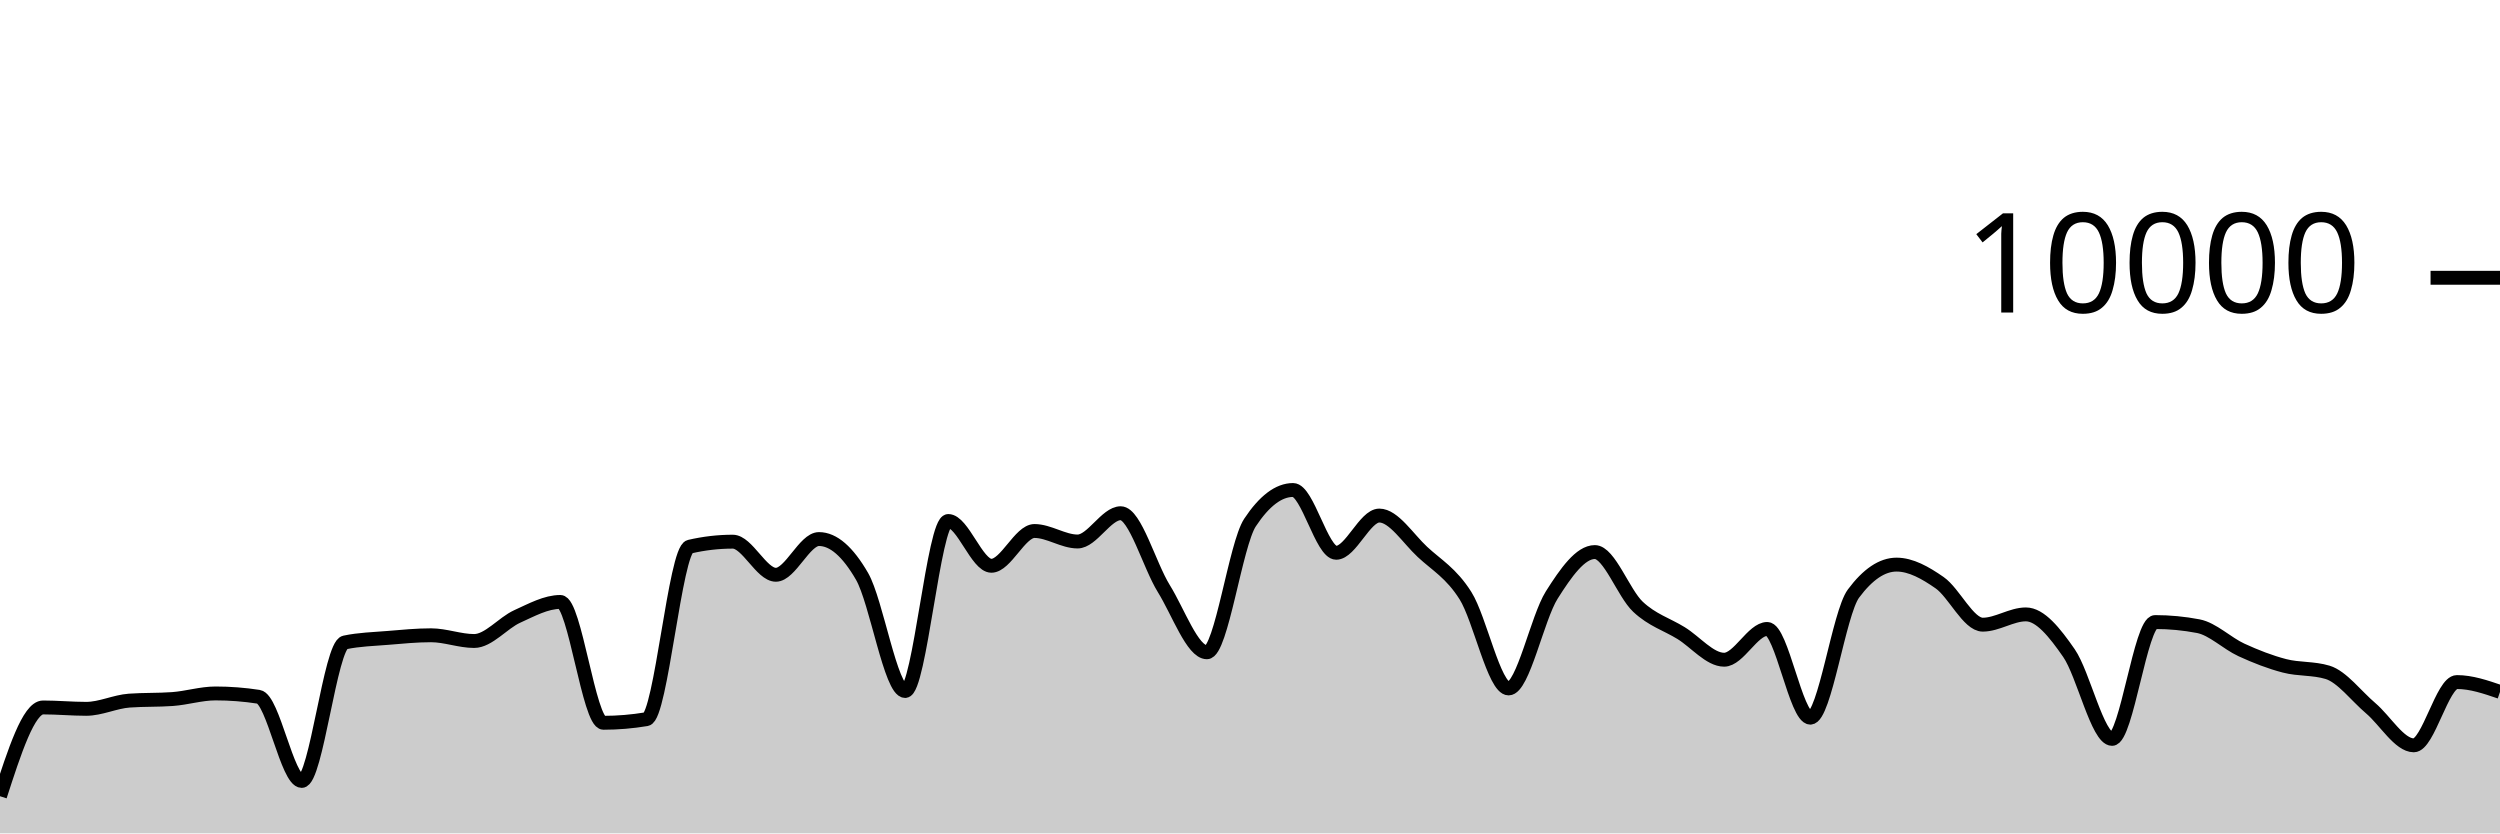
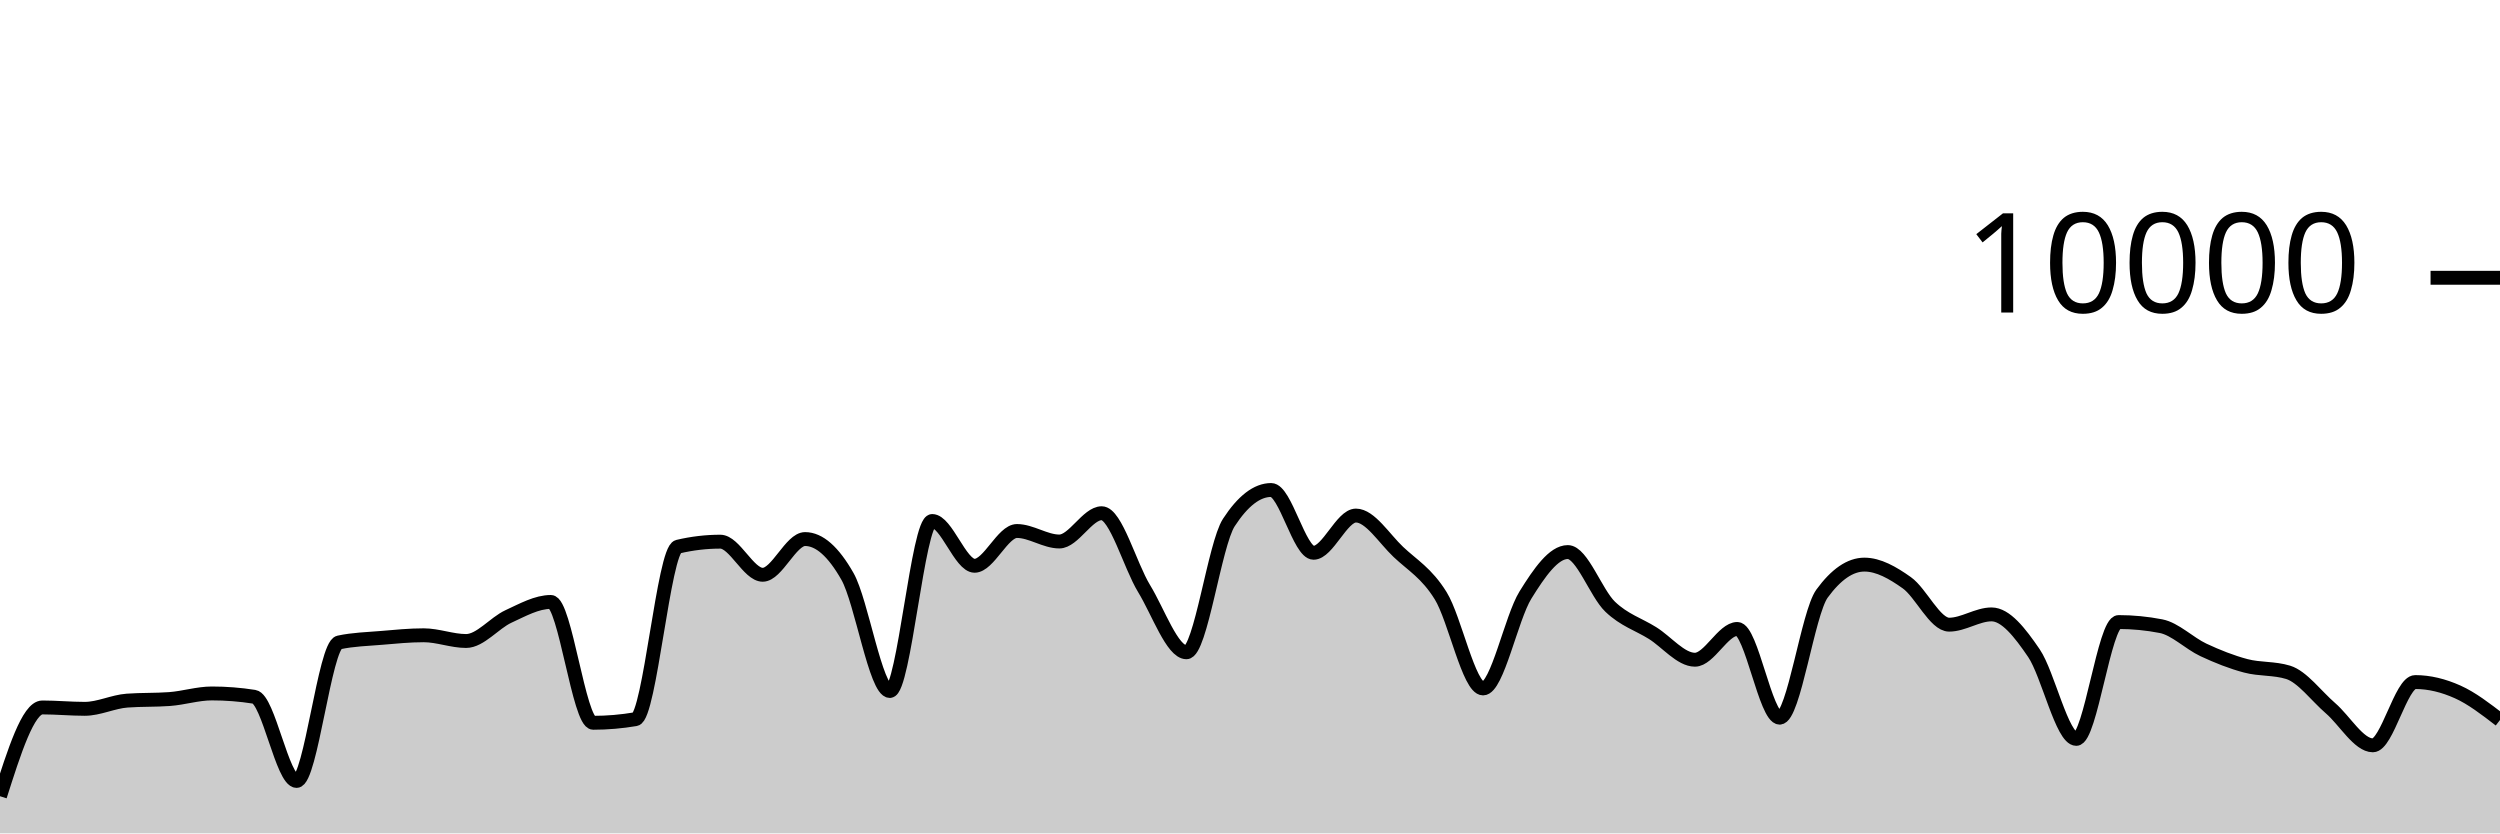
<svg xmlns="http://www.w3.org/2000/svg" viewBox="0 0 180 60">
  <g transform="translate(0,20)">
-     <path class="area" fill="rgba(0, 0, 0, 0.2)" d="M0,37.328C1.034,34.132,2.069,30.936,3.103,30.936C4.138,30.936,5.172,31.036,6.207,31.036C7.241,31.036,8.276,30.519,9.31,30.444C10.345,30.369,11.379,30.407,12.414,30.332C13.448,30.257,14.483,29.928,15.517,29.928C16.552,29.928,17.586,30.008,18.621,30.168C19.655,30.328,20.69,36.228,21.724,36.228C22.759,36.228,23.793,26.475,24.828,26.256C25.862,26.037,26.897,26.014,27.931,25.928C28.966,25.842,30,25.74,31.034,25.74C32.069,25.74,33.103,26.152,34.138,26.152C35.172,26.152,36.207,24.853,37.241,24.384C38.276,23.915,39.31,23.34,40.345,23.34C41.379,23.34,42.414,32.04,43.448,32.04C44.483,32.04,45.517,31.953,46.552,31.78C47.586,31.607,48.621,19.6,49.655,19.36C50.69,19.12,51.724,19,52.759,19C53.793,19,54.828,21.384,55.862,21.384C56.897,21.384,57.931,18.812,58.966,18.812C60,18.812,61.034,19.708,62.069,21.5C63.103,23.292,64.138,29.752,65.172,29.752C66.207,29.752,67.241,17.512,68.276,17.512C69.31,17.512,70.345,20.736,71.379,20.736C72.414,20.736,73.448,18.232,74.483,18.232C75.517,18.232,76.552,18.988,77.586,18.988C78.621,18.988,79.655,16.952,80.69,16.952C81.724,16.952,82.759,20.707,83.793,22.376C84.828,24.045,85.862,26.964,86.897,26.964C87.931,26.964,88.966,19.187,90,17.624C91.034,16.061,92.069,15.28,93.103,15.28C94.138,15.28,95.172,19.8,96.207,19.8C97.241,19.8,98.276,17.12,99.31,17.12C100.345,17.12,101.379,18.774,102.414,19.736C103.448,20.698,104.483,21.253,105.517,22.892C106.552,24.531,107.586,29.568,108.621,29.568C109.655,29.568,110.69,24.481,111.724,22.844C112.759,21.207,113.793,19.748,114.828,19.748C115.862,19.748,116.897,22.712,117.931,23.684C118.966,24.656,120,24.944,121.034,25.58C122.069,26.216,123.103,27.5,124.138,27.5C125.172,27.5,126.207,25.284,127.241,25.284C128.276,25.284,129.31,31.672,130.345,31.672C131.379,31.672,132.414,24.132,133.448,22.74C134.483,21.348,135.517,20.652,136.552,20.652C137.586,20.652,138.621,21.235,139.655,21.956C140.69,22.677,141.724,24.976,142.759,24.976C143.793,24.976,144.828,24.236,145.862,24.236C146.897,24.236,147.931,25.53,148.966,27.024C150,28.518,151.034,33.2,152.069,33.2C153.103,33.2,154.138,24.788,155.172,24.788C156.207,24.788,157.241,24.887,158.276,25.084C159.31,25.281,160.345,26.316,161.379,26.792C162.414,27.268,163.448,27.671,164.483,27.94C165.517,28.209,166.552,28.096,167.586,28.408C168.621,28.72,169.655,30.116,170.69,30.992C171.724,31.868,172.759,33.664,173.793,33.664C174.828,33.664,175.862,29.108,176.897,29.108C177.931,29.108,178.966,29.462,180,29.816L180,40C178.966,40,177.931,40,176.897,40C175.862,40,174.828,40,173.793,40C172.759,40,171.724,40,170.69,40C169.655,40,168.621,40,167.586,40C166.552,40,165.517,40,164.483,40C163.448,40,162.414,40,161.379,40C160.345,40,159.31,40,158.276,40C157.241,40,156.207,40,155.172,40C154.138,40,153.103,40,152.069,40C151.034,40,150,40,148.966,40C147.931,40,146.897,40,145.862,40C144.828,40,143.793,40,142.759,40C141.724,40,140.69,40,139.655,40C138.621,40,137.586,40,136.552,40C135.517,40,134.483,40,133.448,40C132.414,40,131.379,40,130.345,40C129.31,40,128.276,40,127.241,40C126.207,40,125.172,40,124.138,40C123.103,40,122.069,40,121.034,40C120,40,118.966,40,117.931,40C116.897,40,115.862,40,114.828,40C113.793,40,112.759,40,111.724,40C110.69,40,109.655,40,108.621,40C107.586,40,106.552,40,105.517,40C104.483,40,103.448,40,102.414,40C101.379,40,100.345,40,99.31,40C98.276,40,97.241,40,96.207,40C95.172,40,94.138,40,93.103,40C92.069,40,91.034,40,90,40C88.966,40,87.931,40,86.897,40C85.862,40,84.828,40,83.793,40C82.759,40,81.724,40,80.69,40C79.655,40,78.621,40,77.586,40C76.552,40,75.517,40,74.483,40C73.448,40,72.414,40,71.379,40C70.345,40,69.31,40,68.276,40C67.241,40,66.207,40,65.172,40C64.138,40,63.103,40,62.069,40C61.034,40,60,40,58.966,40C57.931,40,56.897,40,55.862,40C54.828,40,53.793,40,52.759,40C51.724,40,50.69,40,49.655,40C48.621,40,47.586,40,46.552,40C45.517,40,44.483,40,43.448,40C42.414,40,41.379,40,40.345,40C39.31,40,38.276,40,37.241,40C36.207,40,35.172,40,34.138,40C33.103,40,32.069,40,31.034,40C30,40,28.966,40,27.931,40C26.897,40,25.862,40,24.828,40C23.793,40,22.759,40,21.724,40C20.69,40,19.655,40,18.621,40C17.586,40,16.552,40,15.517,40C14.483,40,13.448,40,12.414,40C11.379,40,10.345,40,9.31,40C8.276,40,7.241,40,6.207,40C5.172,40,4.138,40,3.103,40C2.069,40,1.034,40,0,40Z" />
-     <path class="line" stroke="black" fill="none" d="M0,37.328C1.034,34.132,2.069,30.936,3.103,30.936C4.138,30.936,5.172,31.036,6.207,31.036C7.241,31.036,8.276,30.519,9.31,30.444C10.345,30.369,11.379,30.407,12.414,30.332C13.448,30.257,14.483,29.928,15.517,29.928C16.552,29.928,17.586,30.008,18.621,30.168C19.655,30.328,20.69,36.228,21.724,36.228C22.759,36.228,23.793,26.475,24.828,26.256C25.862,26.037,26.897,26.014,27.931,25.928C28.966,25.842,30,25.74,31.034,25.74C32.069,25.74,33.103,26.152,34.138,26.152C35.172,26.152,36.207,24.853,37.241,24.384C38.276,23.915,39.31,23.34,40.345,23.34C41.379,23.34,42.414,32.04,43.448,32.04C44.483,32.04,45.517,31.953,46.552,31.78C47.586,31.607,48.621,19.6,49.655,19.36C50.69,19.12,51.724,19,52.759,19C53.793,19,54.828,21.384,55.862,21.384C56.897,21.384,57.931,18.812,58.966,18.812C60,18.812,61.034,19.708,62.069,21.5C63.103,23.292,64.138,29.752,65.172,29.752C66.207,29.752,67.241,17.512,68.276,17.512C69.31,17.512,70.345,20.736,71.379,20.736C72.414,20.736,73.448,18.232,74.483,18.232C75.517,18.232,76.552,18.988,77.586,18.988C78.621,18.988,79.655,16.952,80.69,16.952C81.724,16.952,82.759,20.707,83.793,22.376C84.828,24.045,85.862,26.964,86.897,26.964C87.931,26.964,88.966,19.187,90,17.624C91.034,16.061,92.069,15.28,93.103,15.28C94.138,15.28,95.172,19.8,96.207,19.8C97.241,19.8,98.276,17.12,99.31,17.12C100.345,17.12,101.379,18.774,102.414,19.736C103.448,20.698,104.483,21.253,105.517,22.892C106.552,24.531,107.586,29.568,108.621,29.568C109.655,29.568,110.69,24.481,111.724,22.844C112.759,21.207,113.793,19.748,114.828,19.748C115.862,19.748,116.897,22.712,117.931,23.684C118.966,24.656,120,24.944,121.034,25.58C122.069,26.216,123.103,27.5,124.138,27.5C125.172,27.5,126.207,25.284,127.241,25.284C128.276,25.284,129.31,31.672,130.345,31.672C131.379,31.672,132.414,24.132,133.448,22.74C134.483,21.348,135.517,20.652,136.552,20.652C137.586,20.652,138.621,21.235,139.655,21.956C140.69,22.677,141.724,24.976,142.759,24.976C143.793,24.976,144.828,24.236,145.862,24.236C146.897,24.236,147.931,25.53,148.966,27.024C150,28.518,151.034,33.2,152.069,33.2C153.103,33.2,154.138,24.788,155.172,24.788C156.207,24.788,157.241,24.887,158.276,25.084C159.31,25.281,160.345,26.316,161.379,26.792C162.414,27.268,163.448,27.671,164.483,27.94C165.517,28.209,166.552,28.096,167.586,28.408C168.621,28.72,169.655,30.116,170.69,30.992C171.724,31.868,172.759,33.664,173.793,33.664C174.828,33.664,175.862,29.108,176.897,29.108C177.931,29.108,178.966,29.462,180,29.816" />
+     <path class="area" fill="rgba(0, 0, 0, 0.2)" d="M0,37.328C1.017,34.132,2.034,30.936,3.051,30.936C4.068,30.936,5.085,31.036,6.102,31.036C7.119,31.036,8.136,30.519,9.153,30.444C10.169,30.369,11.186,30.407,12.203,30.332C13.22,30.257,14.237,29.928,15.254,29.928C16.271,29.928,17.288,30.008,18.305,30.168C19.322,30.328,20.339,36.228,21.356,36.228C22.373,36.228,23.39,26.475,24.407,26.256C25.424,26.037,26.441,26.014,27.458,25.928C28.475,25.842,29.492,25.74,30.508,25.74C31.525,25.74,32.542,26.152,33.559,26.152C34.576,26.152,35.593,24.853,36.61,24.384C37.627,23.915,38.644,23.34,39.661,23.34C40.678,23.34,41.695,32.04,42.712,32.04C43.729,32.04,44.746,31.953,45.763,31.78C46.78,31.607,47.797,19.6,48.814,19.36C49.831,19.12,50.847,19,51.864,19C52.881,19,53.898,21.384,54.915,21.384C55.932,21.384,56.949,18.812,57.966,18.812C58.983,18.812,60,19.708,61.017,21.5C62.034,23.292,63.051,29.752,64.068,29.752C65.085,29.752,66.102,17.512,67.119,17.512C68.136,17.512,69.153,20.736,70.169,20.736C71.186,20.736,72.203,18.232,73.22,18.232C74.237,18.232,75.254,18.988,76.271,18.988C77.288,18.988,78.305,16.952,79.322,16.952C80.339,16.952,81.356,20.707,82.373,22.376C83.39,24.045,84.407,26.964,85.424,26.964C86.441,26.964,87.458,19.187,88.475,17.624C89.492,16.061,90.508,15.28,91.525,15.28C92.542,15.28,93.559,19.8,94.576,19.8C95.593,19.8,96.61,17.12,97.627,17.12C98.644,17.12,99.661,18.774,100.678,19.736C101.695,20.698,102.712,21.253,103.729,22.892C104.746,24.531,105.763,29.568,106.78,29.568C107.797,29.568,108.814,24.481,109.831,22.844C110.847,21.207,111.864,19.748,112.881,19.748C113.898,19.748,114.915,22.712,115.932,23.684C116.949,24.656,117.966,24.944,118.983,25.58C120,26.216,121.017,27.5,122.034,27.5C123.051,27.5,124.068,25.284,125.085,25.284C126.102,25.284,127.119,31.672,128.136,31.672C129.153,31.672,130.169,24.132,131.186,22.74C132.203,21.348,133.22,20.652,134.237,20.652C135.254,20.652,136.271,21.235,137.288,21.956C138.305,22.677,139.322,24.976,140.339,24.976C141.356,24.976,142.373,24.236,143.39,24.236C144.407,24.236,145.424,25.53,146.441,27.024C147.458,28.518,148.475,33.2,149.492,33.2C150.508,33.2,151.525,24.788,152.542,24.788C153.559,24.788,154.576,24.887,155.593,25.084C156.61,25.281,157.627,26.316,158.644,26.792C159.661,27.268,160.678,27.671,161.695,27.94C162.712,28.209,163.729,28.096,164.746,28.408C165.763,28.72,166.78,30.116,167.797,30.992C168.814,31.868,169.831,33.664,170.847,33.664C171.864,33.664,172.881,29.108,173.898,29.108C174.915,29.108,175.932,29.361,176.949,29.816C177.966,30.271,178.983,31.056,180,31.84L180,40C178.983,40,177.966,40,176.949,40C175.932,40,174.915,40,173.898,40C172.881,40,171.864,40,170.847,40C169.831,40,168.814,40,167.797,40C166.78,40,165.763,40,164.746,40C163.729,40,162.712,40,161.695,40C160.678,40,159.661,40,158.644,40C157.627,40,156.61,40,155.593,40C154.576,40,153.559,40,152.542,40C151.525,40,150.508,40,149.492,40C148.475,40,147.458,40,146.441,40C145.424,40,144.407,40,143.39,40C142.373,40,141.356,40,140.339,40C139.322,40,138.305,40,137.288,40C136.271,40,135.254,40,134.237,40C133.22,40,132.203,40,131.186,40C130.169,40,129.153,40,128.136,40C127.119,40,126.102,40,125.085,40C124.068,40,123.051,40,122.034,40C121.017,40,120,40,118.983,40C117.966,40,116.949,40,115.932,40C114.915,40,113.898,40,112.881,40C111.864,40,110.847,40,109.831,40C108.814,40,107.797,40,106.78,40C105.763,40,104.746,40,103.729,40C102.712,40,101.695,40,100.678,40C99.661,40,98.644,40,97.627,40C96.61,40,95.593,40,94.576,40C93.559,40,92.542,40,91.525,40C90.508,40,89.492,40,88.475,40C87.458,40,86.441,40,85.424,40C84.407,40,83.39,40,82.373,40C81.356,40,80.339,40,79.322,40C78.305,40,77.288,40,76.271,40C75.254,40,74.237,40,73.22,40C72.203,40,71.186,40,70.169,40C69.153,40,68.136,40,67.119,40C66.102,40,65.085,40,64.068,40C63.051,40,62.034,40,61.017,40C60,40,58.983,40,57.966,40C56.949,40,55.932,40,54.915,40C53.898,40,52.881,40,51.864,40C50.847,40,49.831,40,48.814,40C47.797,40,46.78,40,45.763,40C44.746,40,43.729,40,42.712,40C41.695,40,40.678,40,39.661,40C38.644,40,37.627,40,36.61,40C35.593,40,34.576,40,33.559,40C32.542,40,31.525,40,30.508,40C29.492,40,28.475,40,27.458,40C26.441,40,25.424,40,24.407,40C23.39,40,22.373,40,21.356,40C20.339,40,19.322,40,18.305,40C17.288,40,16.271,40,15.254,40C14.237,40,13.22,40,12.203,40C11.186,40,10.169,40,9.153,40C8.136,40,7.119,40,6.102,40C5.085,40,4.068,40,3.051,40C2.034,40,1.017,40,0,40Z" />
+     <path class="line" stroke="black" fill="none" d="M0,37.328C1.017,34.132,2.034,30.936,3.051,30.936C4.068,30.936,5.085,31.036,6.102,31.036C7.119,31.036,8.136,30.519,9.153,30.444C10.169,30.369,11.186,30.407,12.203,30.332C13.22,30.257,14.237,29.928,15.254,29.928C16.271,29.928,17.288,30.008,18.305,30.168C19.322,30.328,20.339,36.228,21.356,36.228C22.373,36.228,23.39,26.475,24.407,26.256C25.424,26.037,26.441,26.014,27.458,25.928C28.475,25.842,29.492,25.74,30.508,25.74C31.525,25.74,32.542,26.152,33.559,26.152C34.576,26.152,35.593,24.853,36.61,24.384C37.627,23.915,38.644,23.34,39.661,23.34C40.678,23.34,41.695,32.04,42.712,32.04C43.729,32.04,44.746,31.953,45.763,31.78C46.78,31.607,47.797,19.6,48.814,19.36C49.831,19.12,50.847,19,51.864,19C52.881,19,53.898,21.384,54.915,21.384C55.932,21.384,56.949,18.812,57.966,18.812C58.983,18.812,60,19.708,61.017,21.5C62.034,23.292,63.051,29.752,64.068,29.752C65.085,29.752,66.102,17.512,67.119,17.512C68.136,17.512,69.153,20.736,70.169,20.736C71.186,20.736,72.203,18.232,73.22,18.232C74.237,18.232,75.254,18.988,76.271,18.988C77.288,18.988,78.305,16.952,79.322,16.952C80.339,16.952,81.356,20.707,82.373,22.376C83.39,24.045,84.407,26.964,85.424,26.964C86.441,26.964,87.458,19.187,88.475,17.624C89.492,16.061,90.508,15.28,91.525,15.28C92.542,15.28,93.559,19.8,94.576,19.8C95.593,19.8,96.61,17.12,97.627,17.12C98.644,17.12,99.661,18.774,100.678,19.736C101.695,20.698,102.712,21.253,103.729,22.892C104.746,24.531,105.763,29.568,106.78,29.568C107.797,29.568,108.814,24.481,109.831,22.844C110.847,21.207,111.864,19.748,112.881,19.748C113.898,19.748,114.915,22.712,115.932,23.684C116.949,24.656,117.966,24.944,118.983,25.58C120,26.216,121.017,27.5,122.034,27.5C123.051,27.5,124.068,25.284,125.085,25.284C126.102,25.284,127.119,31.672,128.136,31.672C129.153,31.672,130.169,24.132,131.186,22.74C132.203,21.348,133.22,20.652,134.237,20.652C135.254,20.652,136.271,21.235,137.288,21.956C138.305,22.677,139.322,24.976,140.339,24.976C141.356,24.976,142.373,24.236,143.39,24.236C144.407,24.236,145.424,25.53,146.441,27.024C147.458,28.518,148.475,33.2,149.492,33.2C150.508,33.2,151.525,24.788,152.542,24.788C153.559,24.788,154.576,24.887,155.593,25.084C156.61,25.281,157.627,26.316,158.644,26.792C159.661,27.268,160.678,27.671,161.695,27.94C162.712,28.209,163.729,28.096,164.746,28.408C165.763,28.72,166.78,30.116,167.797,30.992C168.814,31.868,169.831,33.664,170.847,33.664C171.864,33.664,172.881,29.108,173.898,29.108C174.915,29.108,175.932,29.361,176.949,29.816C177.966,30.271,178.983,31.056,180,31.84" />
    <path class="axis-ceiling" stroke-width="1" stroke="black" fill="none" d="M175,0L180,0" />
    <text class="axis-ceiling-label" font-family="sans-serif" text-anchor="end" font-size="10px" x="170" y="2.5">10000</text>
  </g>
</svg>
